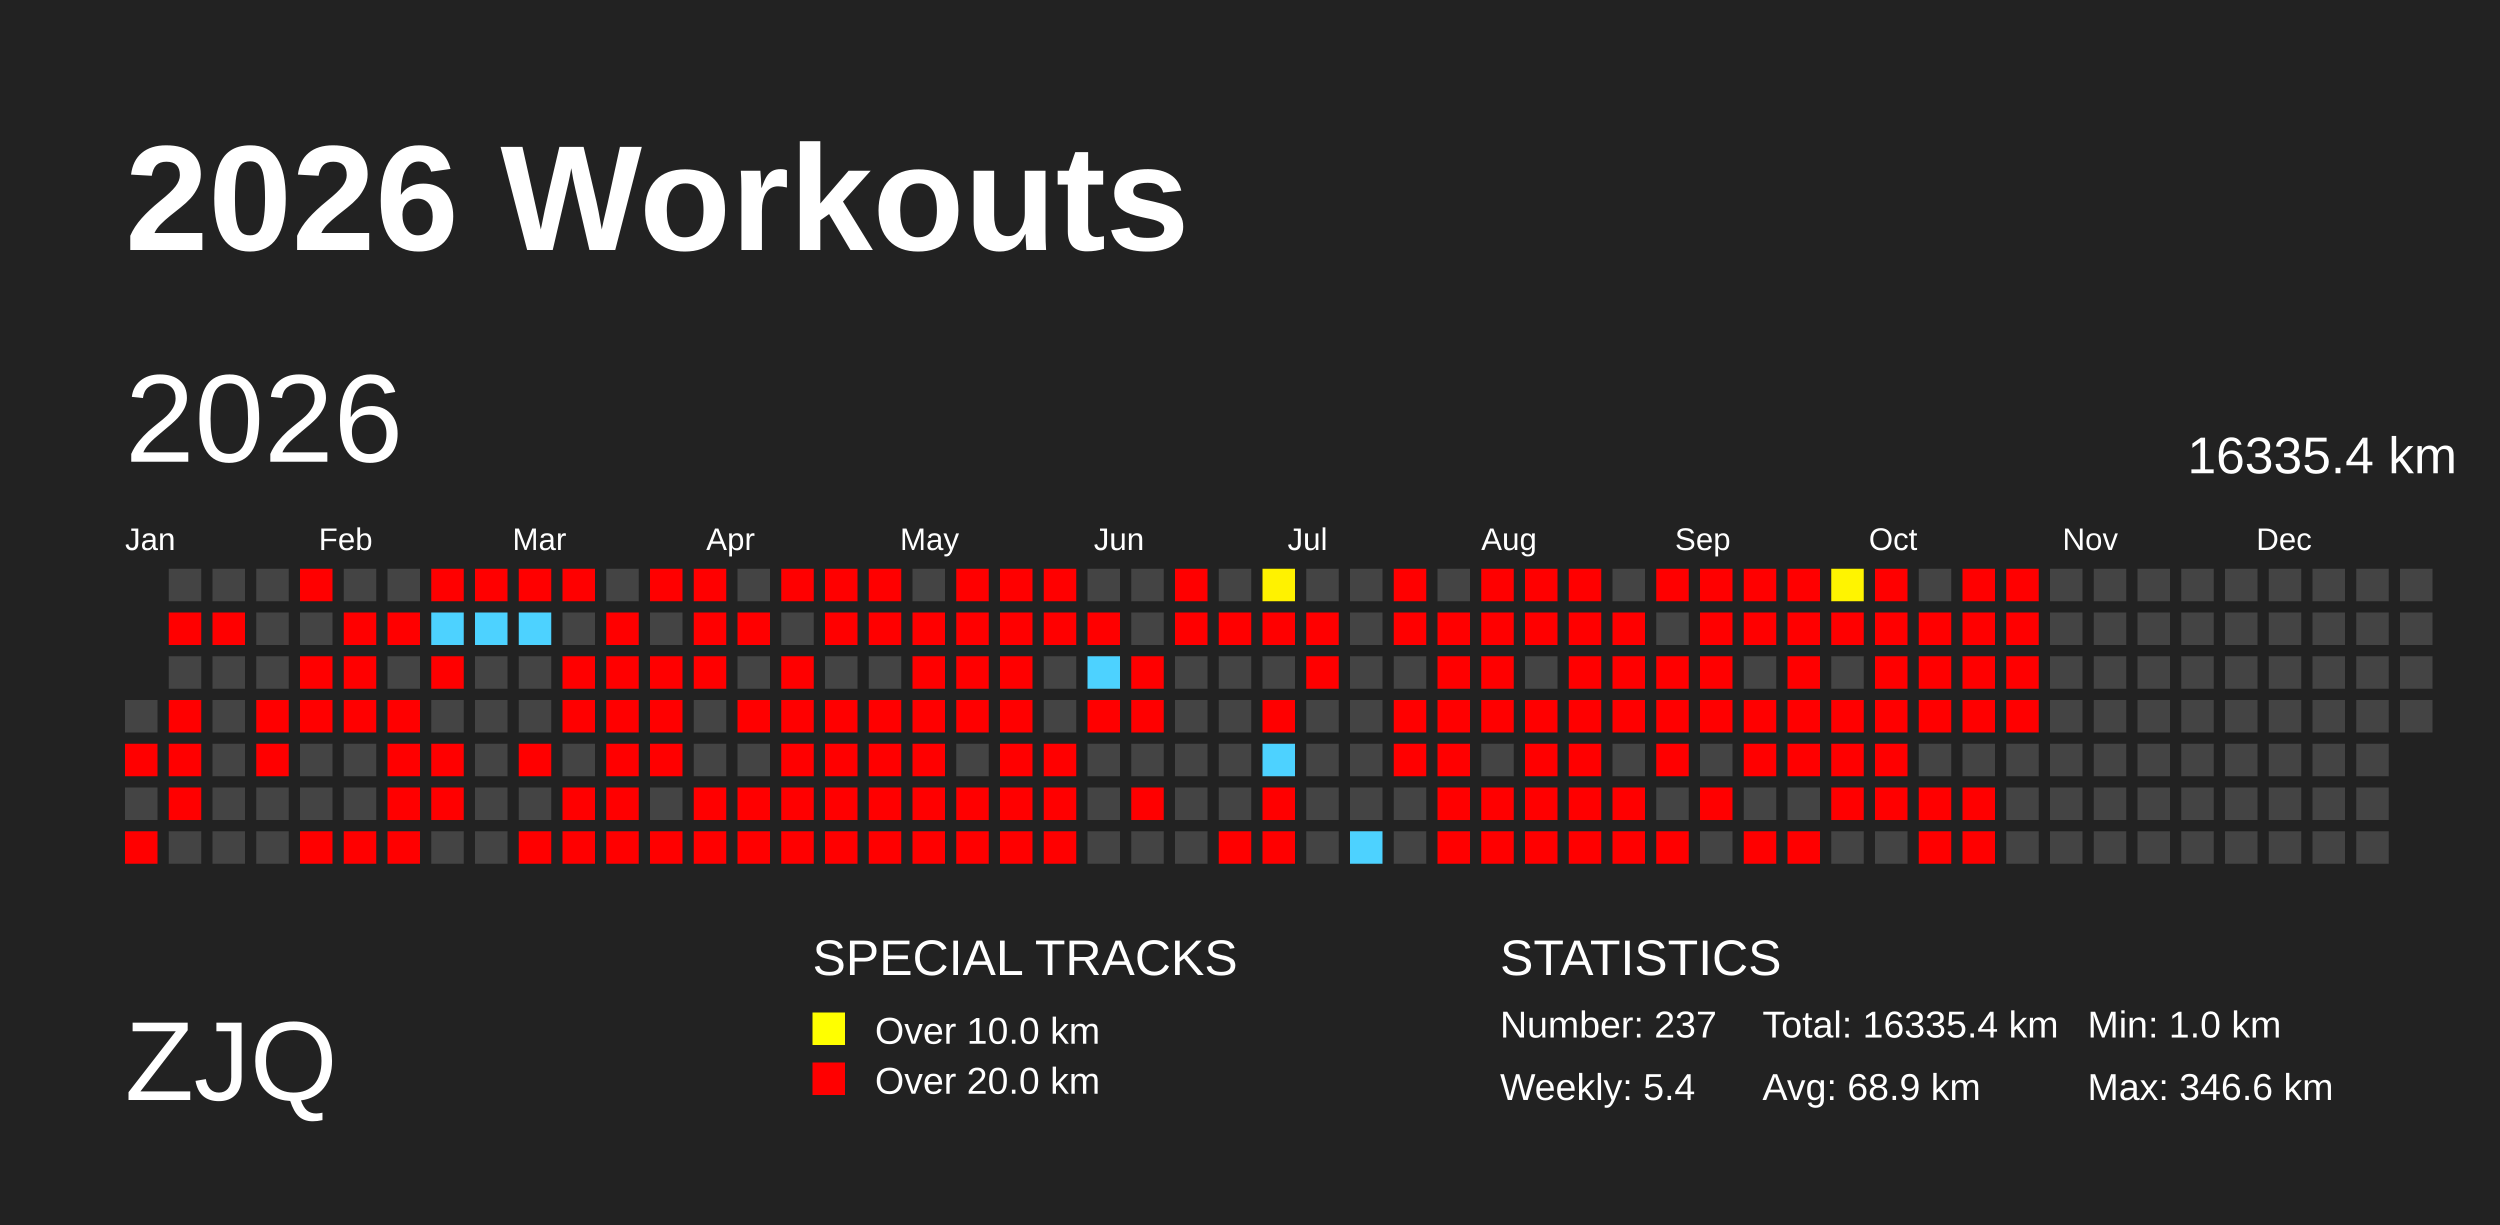
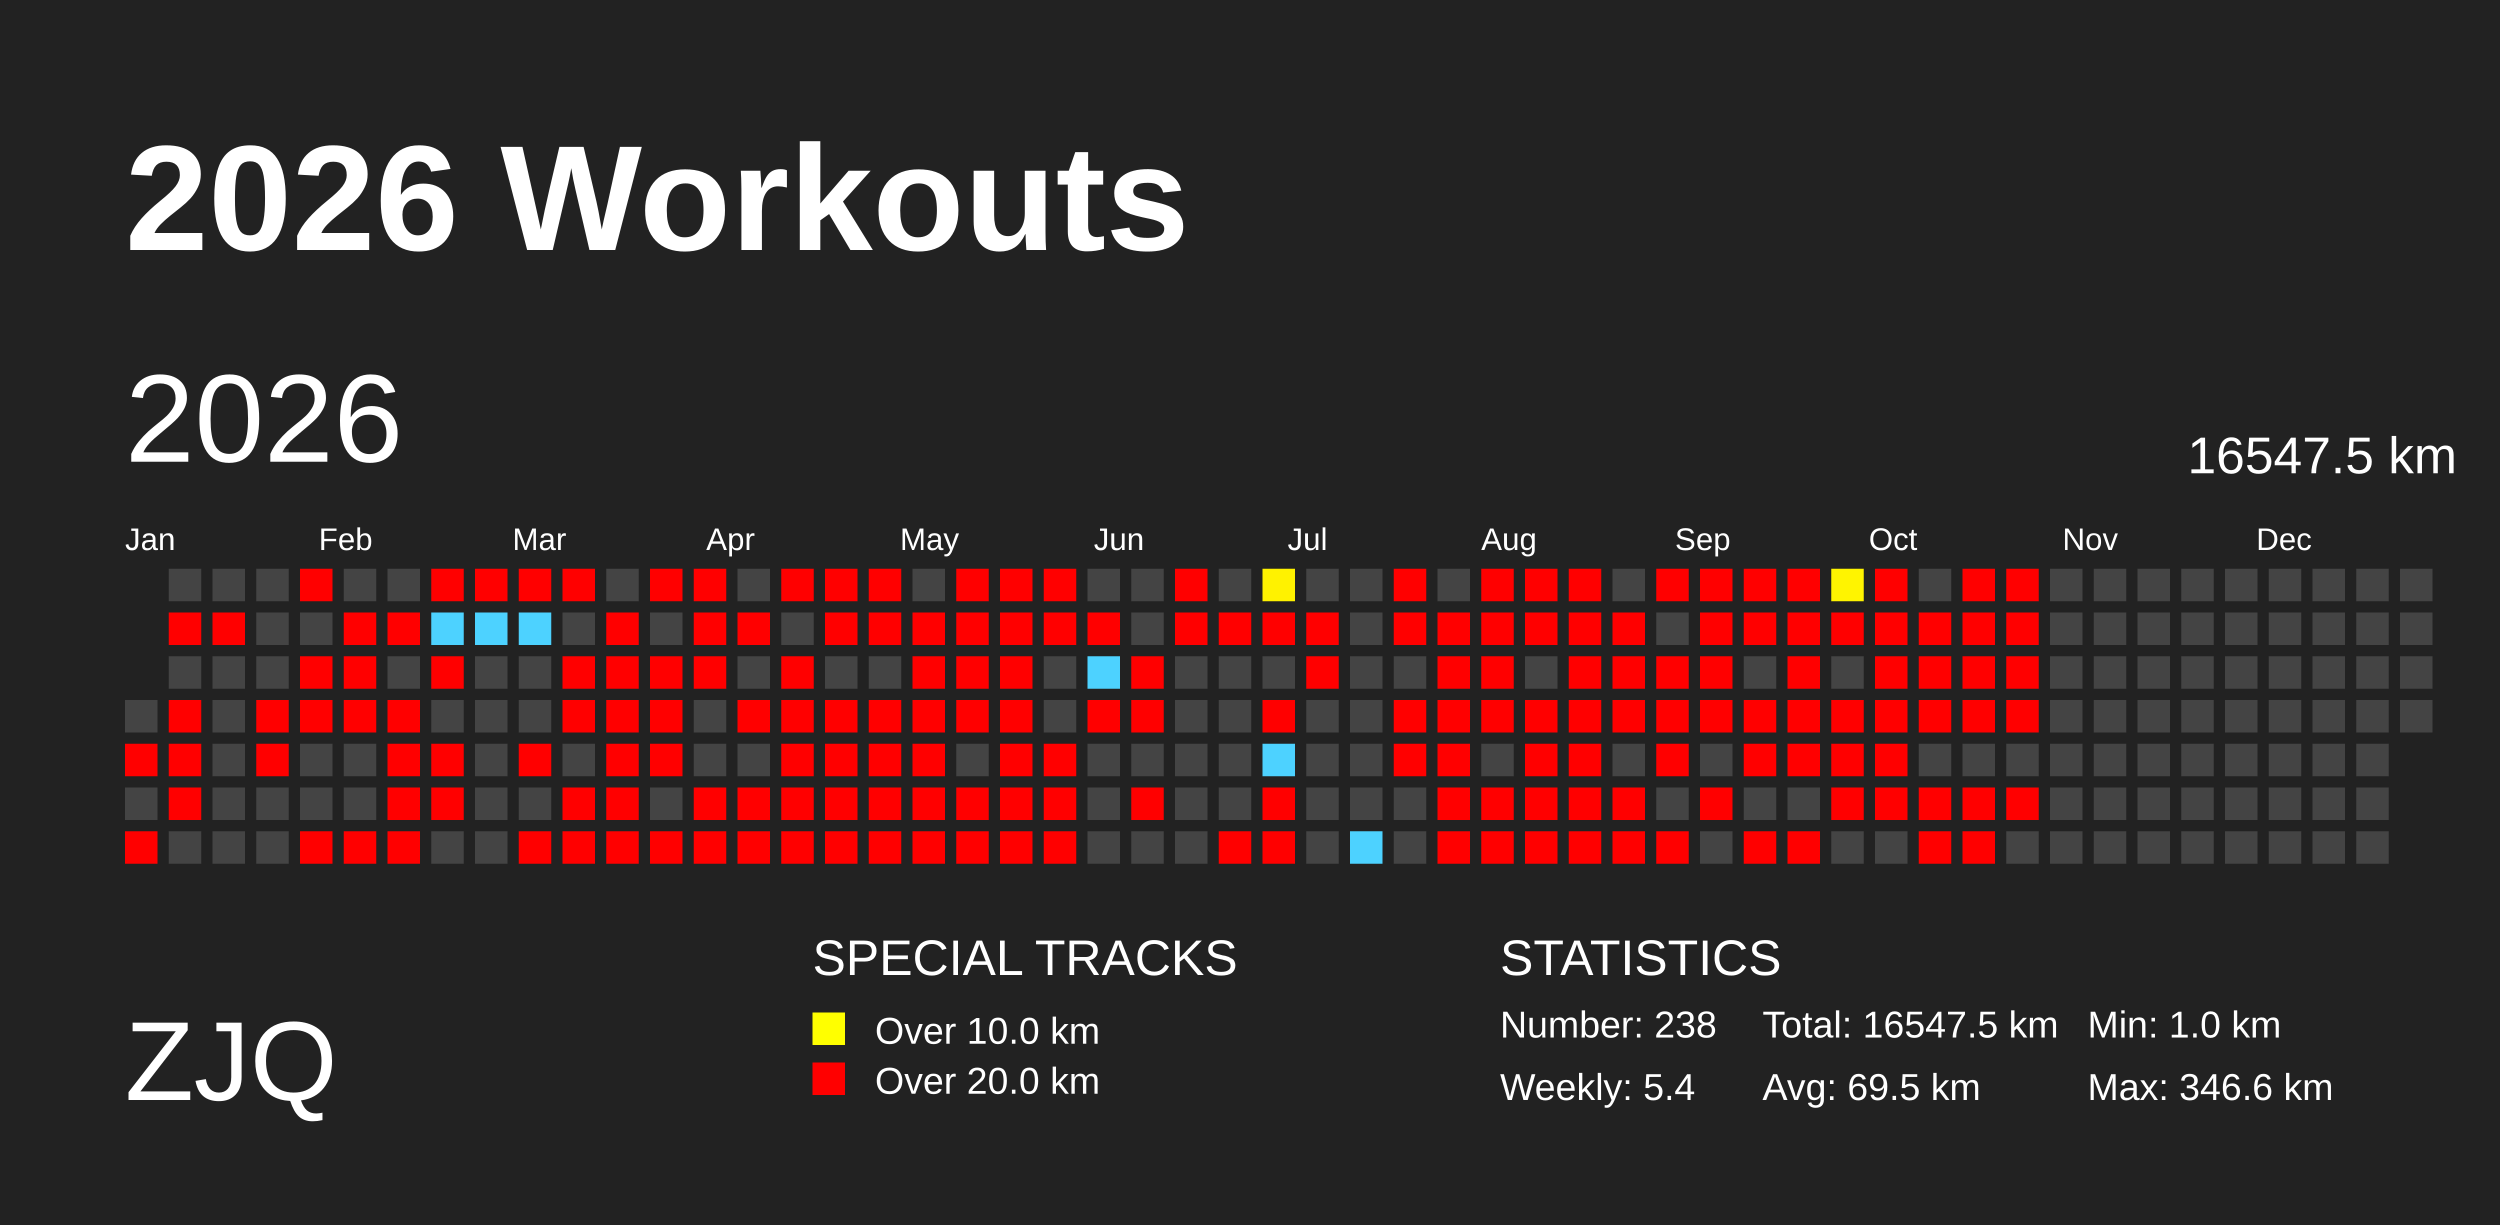
<svg xmlns="http://www.w3.org/2000/svg" baseProfile="full" height="98mm" version="1.1" viewBox="0,0,200,98" width="200mm">
  <defs>
    <pattern height="2" id="indoor-stripe" patternUnits="userSpaceOnUse" width="2">
      <line stroke="white" stroke-opacity="0.45" stroke-width="0.5" x1="0" x2="2" y1="2" y2="0" />
    </pattern>
  </defs>
  <rect fill="#222222" height="98" width="200" x="0" y="0" />
  <text fill="#FFFFFF" style="font-size:12px; font-family:Arial; font-weight:bold;" x="10" y="20">2026 Workouts</text>
  <text fill="#FFFFFF" style="font-size:9px; font-family:Arial" x="10" y="88">ZJQ</text>
  <text fill="#FFFFFF" style="font-size:4px; font-family:Arial" x="65" y="78">SPECIAL TRACKS</text>
  <rect fill="yellow" height="2.6" width="2.6" x="65" y="81" />
  <text fill="#FFFFFF" style="font-size:3px; font-family:Arial" x="70" y="83.5">Over 10.0 km</text>
  <rect fill="red" height="2.6" width="2.6" x="65" y="85" />
  <text fill="#FFFFFF" style="font-size:3px; font-family:Arial" x="70" y="87.5">Over 20.0 km</text>
  <text fill="#FFFFFF" style="font-size:4px; font-family:Arial" x="120" y="78">STATISTICS</text>
-   <text fill="#FFFFFF" style="font-size:3px; font-family:Arial" x="120" y="83">Number: 237</text>
+   <text fill="#FFFFFF" style="font-size:3px; font-family:Arial" x="120" y="83">Number: 238</text>
  <text fill="#FFFFFF" style="font-size:3px; font-family:Arial" x="120" y="88">Weekly: 5.4</text>
-   <text fill="#FFFFFF" style="font-size:3px; font-family:Arial" x="141" y="83">Total: 16335.4 km</text>
-   <text fill="#FFFFFF" style="font-size:3px; font-family:Arial" x="141" y="88">Avg: 68.9 km</text>
+   <text fill="#FFFFFF" style="font-size:3px; font-family:Arial" x="141" y="83">Total: 16547.5 km</text>
+   <text fill="#FFFFFF" style="font-size:3px; font-family:Arial" x="141" y="88">Avg: 69.5 km</text>
  <text fill="#FFFFFF" style="font-size:3px; font-family:Arial" x="167" y="83">Min: 1.0 km</text>
  <text fill="#FFFFFF" style="font-size:3px; font-family:Arial" x="167" y="88">Max: 346.6 km</text>
  <text dominant-baseline="hanging" fill="#FFFFFF" style="font-size:10.0px; font-family:Arial;" x="10" y="30">2026</text>
-   <text dominant-baseline="hanging" fill="#FFFFFF" style="font-size:4.125px; font-family:Arial;" x="175" y="35">16335.4 km</text>
+   <text dominant-baseline="hanging" fill="#FFFFFF" style="font-size:4.125px; font-family:Arial;" x="175" y="35">16547.5 km</text>
  <text fill="#FFFFFF" style="font-size:2.5px; font-family:Arial" x="10.0" y="44">Jan</text>
  <text fill="#FFFFFF" style="font-size:2.5px; font-family:Arial" x="25.5" y="44">Feb</text>
  <text fill="#FFFFFF" style="font-size:2.5px; font-family:Arial" x="41.0" y="44">Mar</text>
  <text fill="#FFFFFF" style="font-size:2.5px; font-family:Arial" x="56.5" y="44">Apr</text>
  <text fill="#FFFFFF" style="font-size:2.5px; font-family:Arial" x="72.0" y="44">May</text>
  <text fill="#FFFFFF" style="font-size:2.5px; font-family:Arial" x="87.5" y="44">Jun</text>
  <text fill="#FFFFFF" style="font-size:2.5px; font-family:Arial" x="103.0" y="44">Jul</text>
  <text fill="#FFFFFF" style="font-size:2.5px; font-family:Arial" x="118.5" y="44">Aug</text>
  <text fill="#FFFFFF" style="font-size:2.5px; font-family:Arial" x="134.0" y="44">Sep</text>
  <text fill="#FFFFFF" style="font-size:2.5px; font-family:Arial" x="149.5" y="44">Oct</text>
  <text fill="#FFFFFF" style="font-size:2.5px; font-family:Arial" x="165.0" y="44">Nov</text>
  <text fill="#FFFFFF" style="font-size:2.5px; font-family:Arial" x="180.5" y="44">Dec</text>
  <rect fill="#444444" height="2.6" width="2.6" x="10.0" y="56.0" />
  <rect fill="red" height="2.6" width="2.6" x="10.0" y="59.5" />
  <rect fill="#444444" height="2.6" width="2.6" x="10.0" y="63.0" />
  <rect fill="red" height="2.6" width="2.6" x="10.0" y="66.5" />
  <rect fill="#444444" height="2.6" width="2.6" x="13.5" y="45.5" />
  <rect fill="red" height="2.6" width="2.6" x="13.5" y="49.0" />
  <rect fill="#444444" height="2.6" width="2.6" x="13.5" y="52.5" />
  <rect fill="red" height="2.6" width="2.6" x="13.5" y="56.0" />
  <rect fill="red" height="2.6" width="2.6" x="13.5" y="59.5" />
  <rect fill="red" height="2.6" width="2.6" x="13.5" y="63.0" />
  <rect fill="#444444" height="2.6" width="2.6" x="13.5" y="66.5" />
  <rect fill="#444444" height="2.6" width="2.6" x="17.0" y="45.5" />
  <rect fill="red" height="2.6" width="2.6" x="17.0" y="49.0" />
  <rect fill="#444444" height="2.6" width="2.6" x="17.0" y="52.5" />
  <rect fill="#444444" height="2.6" width="2.6" x="17.0" y="56.0" />
  <rect fill="#444444" height="2.6" width="2.6" x="17.0" y="59.5" />
  <rect fill="#444444" height="2.6" width="2.6" x="17.0" y="63.0" />
  <rect fill="#444444" height="2.6" width="2.6" x="17.0" y="66.5" />
  <rect fill="#444444" height="2.6" width="2.6" x="20.5" y="45.5" />
  <rect fill="#444444" height="2.6" width="2.6" x="20.5" y="49.0" />
  <rect fill="#444444" height="2.6" width="2.6" x="20.5" y="52.5" />
  <rect fill="red" height="2.6" width="2.6" x="20.5" y="56.0" />
  <rect fill="red" height="2.6" width="2.6" x="20.5" y="59.5" />
  <rect fill="#444444" height="2.6" width="2.6" x="20.5" y="63.0" />
  <rect fill="#444444" height="2.6" width="2.6" x="20.5" y="66.5" />
  <rect fill="red" height="2.6" width="2.6" x="24.0" y="45.5" />
  <rect fill="#444444" height="2.6" width="2.6" x="24.0" y="49.0" />
  <rect fill="red" height="2.6" width="2.6" x="24.0" y="52.5" />
  <rect fill="red" height="2.6" width="2.6" x="24.0" y="56.0" />
  <rect fill="#444444" height="2.6" width="2.6" x="24.0" y="59.5" />
  <rect fill="#444444" height="2.6" width="2.6" x="24.0" y="63.0" />
  <rect fill="red" height="2.6" width="2.6" x="24.0" y="66.5" />
  <rect fill="#444444" height="2.6" width="2.6" x="27.5" y="45.5" />
  <rect fill="red" height="2.6" width="2.6" x="27.5" y="49.0" />
  <rect fill="red" height="2.6" width="2.6" x="27.5" y="52.5" />
  <rect fill="red" height="2.6" width="2.6" x="27.5" y="56.0" />
  <rect fill="#444444" height="2.6" width="2.6" x="27.5" y="59.5" />
  <rect fill="#444444" height="2.6" width="2.6" x="27.5" y="63.0" />
  <rect fill="red" height="2.6" width="2.6" x="27.5" y="66.5" />
  <rect fill="#444444" height="2.6" width="2.6" x="31.0" y="45.5" />
  <rect fill="red" height="2.6" width="2.6" x="31.0" y="49.0" />
  <rect fill="#444444" height="2.6" width="2.6" x="31.0" y="52.5" />
  <rect fill="red" height="2.6" width="2.6" x="31.0" y="56.0" />
  <rect fill="red" height="2.6" width="2.6" x="31.0" y="59.5" />
  <rect fill="red" height="2.6" width="2.6" x="31.0" y="63.0" />
  <rect fill="red" height="2.6" width="2.6" x="31.0" y="66.5" />
  <rect fill="red" height="2.6" width="2.6" x="34.5" y="45.5" />
  <rect fill="#4dd2ff" height="2.6" width="2.6" x="34.5" y="49.0" />
  <rect fill="red" height="2.6" width="2.6" x="34.5" y="52.5" />
  <rect fill="#444444" height="2.6" width="2.6" x="34.5" y="56.0" />
  <rect fill="red" height="2.6" width="2.6" x="34.5" y="59.5" />
  <rect fill="red" height="2.6" width="2.6" x="34.5" y="63.0" />
  <rect fill="#444444" height="2.6" width="2.6" x="34.5" y="66.5" />
  <rect fill="red" height="2.6" width="2.6" x="38.0" y="45.5" />
  <rect fill="#4dd2ff" height="2.6" width="2.6" x="38.0" y="49.0" />
  <rect fill="#444444" height="2.6" width="2.6" x="38.0" y="52.5" />
  <rect fill="#444444" height="2.6" width="2.6" x="38.0" y="56.0" />
  <rect fill="#444444" height="2.6" width="2.6" x="38.0" y="59.5" />
  <rect fill="#444444" height="2.6" width="2.6" x="38.0" y="63.0" />
  <rect fill="#444444" height="2.6" width="2.6" x="38.0" y="66.5" />
  <rect fill="red" height="2.6" width="2.6" x="41.5" y="45.5" />
  <rect fill="#4dd2ff" height="2.6" width="2.6" x="41.5" y="49.0" />
  <rect fill="#444444" height="2.6" width="2.6" x="41.5" y="52.5" />
  <rect fill="#444444" height="2.6" width="2.6" x="41.5" y="56.0" />
  <rect fill="red" height="2.6" width="2.6" x="41.5" y="59.5" />
  <rect fill="#444444" height="2.6" width="2.6" x="41.5" y="63.0" />
  <rect fill="red" height="2.6" width="2.6" x="41.5" y="66.5" />
  <rect fill="red" height="2.6" width="2.6" x="45.0" y="45.5" />
  <rect fill="#444444" height="2.6" width="2.6" x="45.0" y="49.0" />
  <rect fill="red" height="2.6" width="2.6" x="45.0" y="52.5" />
  <rect fill="red" height="2.6" width="2.6" x="45.0" y="56.0" />
  <rect fill="#444444" height="2.6" width="2.6" x="45.0" y="59.5" />
  <rect fill="red" height="2.6" width="2.6" x="45.0" y="63.0" />
  <rect fill="red" height="2.6" width="2.6" x="45.0" y="66.5" />
  <rect fill="#444444" height="2.6" width="2.6" x="48.5" y="45.5" />
  <rect fill="red" height="2.6" width="2.6" x="48.5" y="49.0" />
  <rect fill="red" height="2.6" width="2.6" x="48.5" y="52.5" />
  <rect fill="red" height="2.6" width="2.6" x="48.5" y="56.0" />
  <rect fill="red" height="2.6" width="2.6" x="48.5" y="59.5" />
  <rect fill="red" height="2.6" width="2.6" x="48.5" y="63.0" />
  <rect fill="red" height="2.6" width="2.6" x="48.5" y="66.5" />
  <rect fill="red" height="2.6" width="2.6" x="52.0" y="45.5" />
  <rect fill="#444444" height="2.6" width="2.6" x="52.0" y="49.0" />
  <rect fill="red" height="2.6" width="2.6" x="52.0" y="52.5" />
  <rect fill="red" height="2.6" width="2.6" x="52.0" y="56.0" />
  <rect fill="red" height="2.6" width="2.6" x="52.0" y="59.5" />
  <rect fill="#444444" height="2.6" width="2.6" x="52.0" y="63.0" />
  <rect fill="red" height="2.6" width="2.6" x="52.0" y="66.5" />
  <rect fill="red" height="2.6" width="2.6" x="55.5" y="45.5" />
  <rect fill="red" height="2.6" width="2.6" x="55.5" y="49.0" />
  <rect fill="red" height="2.6" width="2.6" x="55.5" y="52.5" />
  <rect fill="#444444" height="2.6" width="2.6" x="55.5" y="56.0" />
  <rect fill="#444444" height="2.6" width="2.6" x="55.5" y="59.5" />
  <rect fill="red" height="2.6" width="2.6" x="55.5" y="63.0" />
  <rect fill="red" height="2.6" width="2.6" x="55.5" y="66.5" />
  <rect fill="#444444" height="2.6" width="2.6" x="59.0" y="45.5" />
  <rect fill="red" height="2.6" width="2.6" x="59.0" y="49.0" />
  <rect fill="#444444" height="2.6" width="2.6" x="59.0" y="52.5" />
  <rect fill="red" height="2.6" width="2.6" x="59.0" y="56.0" />
  <rect fill="#444444" height="2.6" width="2.6" x="59.0" y="59.5" />
  <rect fill="red" height="2.6" width="2.6" x="59.0" y="63.0" />
  <rect fill="red" height="2.6" width="2.6" x="59.0" y="66.5" />
  <rect fill="red" height="2.6" width="2.6" x="62.5" y="45.5" />
  <rect fill="#444444" height="2.6" width="2.6" x="62.5" y="49.0" />
  <rect fill="red" height="2.6" width="2.6" x="62.5" y="52.5" />
  <rect fill="red" height="2.6" width="2.6" x="62.5" y="56.0" />
  <rect fill="red" height="2.6" width="2.6" x="62.5" y="59.5" />
  <rect fill="red" height="2.6" width="2.6" x="62.5" y="63.0" />
  <rect fill="red" height="2.6" width="2.6" x="62.5" y="66.5" />
  <rect fill="red" height="2.6" width="2.6" x="66.0" y="45.5" />
  <rect fill="red" height="2.6" width="2.6" x="66.0" y="49.0" />
  <rect fill="#444444" height="2.6" width="2.6" x="66.0" y="52.5" />
  <rect fill="red" height="2.6" width="2.6" x="66.0" y="56.0" />
  <rect fill="red" height="2.6" width="2.6" x="66.0" y="59.5" />
  <rect fill="red" height="2.6" width="2.6" x="66.0" y="63.0" />
  <rect fill="red" height="2.6" width="2.6" x="66.0" y="66.5" />
  <rect fill="red" height="2.6" width="2.6" x="69.5" y="45.5" />
  <rect fill="red" height="2.6" width="2.6" x="69.5" y="49.0" />
  <rect fill="#444444" height="2.6" width="2.6" x="69.5" y="52.5" />
  <rect fill="red" height="2.6" width="2.6" x="69.5" y="56.0" />
  <rect fill="red" height="2.6" width="2.6" x="69.5" y="59.5" />
  <rect fill="red" height="2.6" width="2.6" x="69.5" y="63.0" />
  <rect fill="red" height="2.6" width="2.6" x="69.5" y="66.5" />
  <rect fill="#444444" height="2.6" width="2.6" x="73.0" y="45.5" />
  <rect fill="red" height="2.6" width="2.6" x="73.0" y="49.0" />
  <rect fill="red" height="2.6" width="2.6" x="73.0" y="52.5" />
  <rect fill="red" height="2.6" width="2.6" x="73.0" y="56.0" />
  <rect fill="red" height="2.6" width="2.6" x="73.0" y="59.5" />
  <rect fill="red" height="2.6" width="2.6" x="73.0" y="63.0" />
  <rect fill="red" height="2.6" width="2.6" x="73.0" y="66.5" />
  <rect fill="red" height="2.6" width="2.6" x="76.5" y="45.5" />
  <rect fill="red" height="2.6" width="2.6" x="76.5" y="49.0" />
  <rect fill="red" height="2.6" width="2.6" x="76.5" y="52.5" />
  <rect fill="red" height="2.6" width="2.6" x="76.5" y="56.0" />
  <rect fill="#444444" height="2.6" width="2.6" x="76.5" y="59.5" />
  <rect fill="red" height="2.6" width="2.6" x="76.5" y="63.0" />
  <rect fill="red" height="2.6" width="2.6" x="76.5" y="66.5" />
  <rect fill="red" height="2.6" width="2.6" x="80.0" y="45.5" />
  <rect fill="red" height="2.6" width="2.6" x="80.0" y="49.0" />
  <rect fill="red" height="2.6" width="2.6" x="80.0" y="52.5" />
  <rect fill="red" height="2.6" width="2.6" x="80.0" y="56.0" />
  <rect fill="red" height="2.6" width="2.6" x="80.0" y="59.5" />
  <rect fill="red" height="2.6" width="2.6" x="80.0" y="63.0" />
  <rect fill="red" height="2.6" width="2.6" x="80.0" y="66.5" />
  <rect fill="red" height="2.6" width="2.6" x="83.5" y="45.5" />
  <rect fill="red" height="2.6" width="2.6" x="83.5" y="49.0" />
  <rect fill="#444444" height="2.6" width="2.6" x="83.5" y="52.5" />
  <rect fill="#444444" height="2.6" width="2.6" x="83.5" y="56.0" />
  <rect fill="red" height="2.6" width="2.6" x="83.5" y="59.5" />
  <rect fill="red" height="2.6" width="2.6" x="83.5" y="63.0" />
  <rect fill="red" height="2.6" width="2.6" x="83.5" y="66.5" />
  <rect fill="#444444" height="2.6" width="2.6" x="87.0" y="45.5" />
  <rect fill="red" height="2.6" width="2.6" x="87.0" y="49.0" />
  <rect fill="#4dd2ff" height="2.6" width="2.6" x="87.0" y="52.5" />
  <rect fill="red" height="2.6" width="2.6" x="87.0" y="56.0" />
  <rect fill="#444444" height="2.6" width="2.6" x="87.0" y="59.5" />
  <rect fill="#444444" height="2.6" width="2.6" x="87.0" y="63.0" />
  <rect fill="#444444" height="2.6" width="2.6" x="87.0" y="66.5" />
  <rect fill="#444444" height="2.6" width="2.6" x="90.5" y="45.5" />
  <rect fill="#444444" height="2.6" width="2.6" x="90.5" y="49.0" />
  <rect fill="red" height="2.6" width="2.6" x="90.5" y="52.5" />
  <rect fill="red" height="2.6" width="2.6" x="90.5" y="56.0" />
  <rect fill="#444444" height="2.6" width="2.6" x="90.5" y="59.5" />
  <rect fill="red" height="2.6" width="2.6" x="90.5" y="63.0" />
  <rect fill="#444444" height="2.6" width="2.6" x="90.5" y="66.5" />
  <rect fill="red" height="2.6" width="2.6" x="94.0" y="45.5" />
  <rect fill="red" height="2.6" width="2.6" x="94.0" y="49.0" />
  <rect fill="#444444" height="2.6" width="2.6" x="94.0" y="52.5" />
  <rect fill="#444444" height="2.6" width="2.6" x="94.0" y="56.0" />
  <rect fill="#444444" height="2.6" width="2.6" x="94.0" y="59.5" />
  <rect fill="#444444" height="2.6" width="2.6" x="94.0" y="63.0" />
  <rect fill="#444444" height="2.6" width="2.6" x="94.0" y="66.5" />
  <rect fill="#444444" height="2.6" width="2.6" x="97.5" y="45.5" />
  <rect fill="red" height="2.6" width="2.6" x="97.5" y="49.0" />
  <rect fill="#444444" height="2.6" width="2.6" x="97.5" y="52.5" />
  <rect fill="#444444" height="2.6" width="2.6" x="97.5" y="56.0" />
  <rect fill="#444444" height="2.6" width="2.6" x="97.5" y="59.5" />
  <rect fill="#444444" height="2.6" width="2.6" x="97.5" y="63.0" />
  <rect fill="red" height="2.6" width="2.6" x="97.5" y="66.5" />
  <rect fill="#fff200" height="2.6" width="2.6" x="101.0" y="45.5" />
  <rect fill="red" height="2.6" width="2.6" x="101.0" y="49.0" />
  <rect fill="#444444" height="2.6" width="2.6" x="101.0" y="52.5" />
  <rect fill="red" height="2.6" width="2.6" x="101.0" y="56.0" />
  <rect fill="#4dd2ff" height="2.6" width="2.6" x="101.0" y="59.5" />
  <rect fill="red" height="2.6" width="2.6" x="101.0" y="63.0" />
  <rect fill="red" height="2.6" width="2.6" x="101.0" y="66.5" />
  <rect fill="#444444" height="2.6" width="2.6" x="104.5" y="45.5" />
  <rect fill="red" height="2.6" width="2.6" x="104.5" y="49.0" />
  <rect fill="red" height="2.6" width="2.6" x="104.5" y="52.5" />
  <rect fill="#444444" height="2.6" width="2.6" x="104.5" y="56.0" />
  <rect fill="#444444" height="2.6" width="2.6" x="104.5" y="59.5" />
  <rect fill="#444444" height="2.6" width="2.6" x="104.5" y="63.0" />
  <rect fill="#444444" height="2.6" width="2.6" x="104.5" y="66.5" />
  <rect fill="#444444" height="2.6" width="2.6" x="108.0" y="45.5" />
  <rect fill="#444444" height="2.6" width="2.6" x="108.0" y="49.0" />
  <rect fill="#444444" height="2.6" width="2.6" x="108.0" y="52.5" />
  <rect fill="#444444" height="2.6" width="2.6" x="108.0" y="56.0" />
  <rect fill="#444444" height="2.6" width="2.6" x="108.0" y="59.5" />
  <rect fill="#444444" height="2.6" width="2.6" x="108.0" y="63.0" />
  <rect fill="#4dd2ff" height="2.6" width="2.6" x="108.0" y="66.5" />
  <rect fill="red" height="2.6" width="2.6" x="111.5" y="45.5" />
  <rect fill="red" height="2.6" width="2.6" x="111.5" y="49.0" />
  <rect fill="#444444" height="2.6" width="2.6" x="111.5" y="52.5" />
  <rect fill="red" height="2.6" width="2.6" x="111.5" y="56.0" />
  <rect fill="red" height="2.6" width="2.6" x="111.5" y="59.5" />
  <rect fill="#444444" height="2.6" width="2.6" x="111.5" y="63.0" />
  <rect fill="#444444" height="2.6" width="2.6" x="111.5" y="66.5" />
  <rect fill="#444444" height="2.6" width="2.6" x="115.0" y="45.5" />
  <rect fill="red" height="2.6" width="2.6" x="115.0" y="49.0" />
  <rect fill="red" height="2.6" width="2.6" x="115.0" y="52.5" />
  <rect fill="red" height="2.6" width="2.6" x="115.0" y="56.0" />
  <rect fill="red" height="2.6" width="2.6" x="115.0" y="59.5" />
  <rect fill="red" height="2.6" width="2.6" x="115.0" y="63.0" />
  <rect fill="red" height="2.6" width="2.6" x="115.0" y="66.5" />
  <rect fill="red" height="2.6" width="2.6" x="118.5" y="45.5" />
  <rect fill="red" height="2.6" width="2.6" x="118.5" y="49.0" />
  <rect fill="red" height="2.6" width="2.6" x="118.5" y="52.5" />
  <rect fill="red" height="2.6" width="2.6" x="118.5" y="56.0" />
  <rect fill="#444444" height="2.6" width="2.6" x="118.5" y="59.5" />
  <rect fill="red" height="2.6" width="2.6" x="118.5" y="63.0" />
  <rect fill="red" height="2.6" width="2.6" x="118.5" y="66.5" />
  <rect fill="red" height="2.6" width="2.6" x="122.0" y="45.5" />
  <rect fill="red" height="2.6" width="2.6" x="122.0" y="49.0" />
  <rect fill="#444444" height="2.6" width="2.6" x="122.0" y="52.5" />
  <rect fill="red" height="2.6" width="2.6" x="122.0" y="56.0" />
  <rect fill="red" height="2.6" width="2.6" x="122.0" y="59.5" />
  <rect fill="red" height="2.6" width="2.6" x="122.0" y="63.0" />
  <rect fill="red" height="2.6" width="2.6" x="122.0" y="66.5" />
  <rect fill="red" height="2.6" width="2.6" x="125.5" y="45.5" />
  <rect fill="red" height="2.6" width="2.6" x="125.5" y="49.0" />
  <rect fill="red" height="2.6" width="2.6" x="125.5" y="52.5" />
  <rect fill="red" height="2.6" width="2.6" x="125.5" y="56.0" />
  <rect fill="red" height="2.6" width="2.6" x="125.5" y="59.5" />
  <rect fill="red" height="2.6" width="2.6" x="125.5" y="63.0" />
  <rect fill="red" height="2.6" width="2.6" x="125.5" y="66.5" />
  <rect fill="#444444" height="2.6" width="2.6" x="129.0" y="45.5" />
  <rect fill="red" height="2.6" width="2.6" x="129.0" y="49.0" />
  <rect fill="red" height="2.6" width="2.6" x="129.0" y="52.5" />
  <rect fill="red" height="2.6" width="2.6" x="129.0" y="56.0" />
  <rect fill="#444444" height="2.6" width="2.6" x="129.0" y="59.5" />
  <rect fill="red" height="2.6" width="2.6" x="129.0" y="63.0" />
  <rect fill="red" height="2.6" width="2.6" x="129.0" y="66.5" />
  <rect fill="red" height="2.6" width="2.6" x="132.5" y="45.5" />
  <rect fill="#444444" height="2.6" width="2.6" x="132.5" y="49.0" />
  <rect fill="red" height="2.6" width="2.6" x="132.5" y="52.5" />
  <rect fill="red" height="2.6" width="2.6" x="132.5" y="56.0" />
  <rect fill="red" height="2.6" width="2.6" x="132.5" y="59.5" />
  <rect fill="#444444" height="2.6" width="2.6" x="132.5" y="63.0" />
  <rect fill="red" height="2.6" width="2.6" x="132.5" y="66.5" />
  <rect fill="red" height="2.6" width="2.6" x="136.0" y="45.5" />
  <rect fill="red" height="2.6" width="2.6" x="136.0" y="49.0" />
  <rect fill="red" height="2.6" width="2.6" x="136.0" y="52.5" />
  <rect fill="red" height="2.6" width="2.6" x="136.0" y="56.0" />
  <rect fill="#444444" height="2.6" width="2.6" x="136.0" y="59.5" />
  <rect fill="red" height="2.6" width="2.6" x="136.0" y="63.0" />
  <rect fill="#444444" height="2.6" width="2.6" x="136.0" y="66.5" />
  <rect fill="red" height="2.6" width="2.6" x="139.5" y="45.5" />
  <rect fill="red" height="2.6" width="2.6" x="139.5" y="49.0" />
  <rect fill="#444444" height="2.6" width="2.6" x="139.5" y="52.5" />
  <rect fill="red" height="2.6" width="2.6" x="139.5" y="56.0" />
  <rect fill="red" height="2.6" width="2.6" x="139.5" y="59.5" />
  <rect fill="#444444" height="2.6" width="2.6" x="139.5" y="63.0" />
  <rect fill="red" height="2.6" width="2.6" x="139.5" y="66.5" />
  <rect fill="red" height="2.6" width="2.6" x="143.0" y="45.5" />
  <rect fill="red" height="2.6" width="2.6" x="143.0" y="49.0" />
  <rect fill="red" height="2.6" width="2.6" x="143.0" y="52.5" />
  <rect fill="red" height="2.6" width="2.6" x="143.0" y="56.0" />
  <rect fill="red" height="2.6" width="2.6" x="143.0" y="59.5" />
  <rect fill="#444444" height="2.6" width="2.6" x="143.0" y="63.0" />
  <rect fill="red" height="2.6" width="2.6" x="143.0" y="66.5" />
  <rect fill="#fff400" height="2.6" width="2.6" x="146.5" y="45.5" />
  <rect fill="red" height="2.6" width="2.6" x="146.5" y="49.0" />
  <rect fill="#444444" height="2.6" width="2.6" x="146.5" y="52.5" />
  <rect fill="red" height="2.6" width="2.6" x="146.5" y="56.0" />
  <rect fill="red" height="2.6" width="2.6" x="146.5" y="59.5" />
  <rect fill="red" height="2.6" width="2.6" x="146.5" y="63.0" />
  <rect fill="#444444" height="2.6" width="2.6" x="146.5" y="66.5" />
  <rect fill="red" height="2.6" width="2.6" x="150.0" y="45.5" />
  <rect fill="red" height="2.6" width="2.6" x="150.0" y="49.0" />
  <rect fill="red" height="2.6" width="2.6" x="150.0" y="52.5" />
  <rect fill="red" height="2.6" width="2.6" x="150.0" y="56.0" />
  <rect fill="red" height="2.6" width="2.6" x="150.0" y="59.5" />
  <rect fill="red" height="2.6" width="2.6" x="150.0" y="63.0" />
  <rect fill="#444444" height="2.6" width="2.6" x="150.0" y="66.5" />
  <rect fill="#444444" height="2.6" width="2.6" x="153.5" y="45.5" />
  <rect fill="red" height="2.6" width="2.6" x="153.5" y="49.0" />
  <rect fill="red" height="2.6" width="2.6" x="153.5" y="52.5" />
  <rect fill="red" height="2.6" width="2.6" x="153.5" y="56.0" />
  <rect fill="#444444" height="2.6" width="2.6" x="153.5" y="59.5" />
  <rect fill="red" height="2.6" width="2.6" x="153.5" y="63.0" />
  <rect fill="red" height="2.6" width="2.6" x="153.5" y="66.5" />
  <rect fill="red" height="2.6" width="2.6" x="157.0" y="45.5" />
  <rect fill="red" height="2.6" width="2.6" x="157.0" y="49.0" />
  <rect fill="red" height="2.6" width="2.6" x="157.0" y="52.5" />
  <rect fill="red" height="2.6" width="2.6" x="157.0" y="56.0" />
  <rect fill="#444444" height="2.6" width="2.6" x="157.0" y="59.5" />
  <rect fill="red" height="2.6" width="2.6" x="157.0" y="63.0" />
  <rect fill="red" height="2.6" width="2.6" x="157.0" y="66.5" />
  <rect fill="red" height="2.6" width="2.6" x="160.5" y="45.5" />
  <rect fill="red" height="2.6" width="2.6" x="160.5" y="49.0" />
  <rect fill="red" height="2.6" width="2.6" x="160.5" y="52.5" />
  <rect fill="red" height="2.6" width="2.6" x="160.5" y="56.0" />
  <rect fill="#444444" height="2.6" width="2.6" x="160.5" y="59.5" />
-   <rect fill="#444444" height="2.6" width="2.6" x="160.5" y="63.0" />
+   <rect fill="red" height="2.6" width="2.6" x="160.5" y="63.0" />
  <rect fill="#444444" height="2.6" width="2.6" x="160.5" y="66.5" />
  <rect fill="#444444" height="2.6" width="2.6" x="164.0" y="45.5" />
  <rect fill="#444444" height="2.6" width="2.6" x="164.0" y="49.0" />
  <rect fill="#444444" height="2.6" width="2.6" x="164.0" y="52.5" />
  <rect fill="#444444" height="2.6" width="2.6" x="164.0" y="56.0" />
  <rect fill="#444444" height="2.6" width="2.6" x="164.0" y="59.5" />
  <rect fill="#444444" height="2.6" width="2.6" x="164.0" y="63.0" />
  <rect fill="#444444" height="2.6" width="2.6" x="164.0" y="66.5" />
  <rect fill="#444444" height="2.6" width="2.6" x="167.5" y="45.5" />
  <rect fill="#444444" height="2.6" width="2.6" x="167.5" y="49.0" />
  <rect fill="#444444" height="2.6" width="2.6" x="167.5" y="52.5" />
  <rect fill="#444444" height="2.6" width="2.6" x="167.5" y="56.0" />
  <rect fill="#444444" height="2.6" width="2.6" x="167.5" y="59.5" />
  <rect fill="#444444" height="2.6" width="2.6" x="167.5" y="63.0" />
  <rect fill="#444444" height="2.6" width="2.6" x="167.5" y="66.5" />
  <rect fill="#444444" height="2.6" width="2.6" x="171.0" y="45.5" />
  <rect fill="#444444" height="2.6" width="2.6" x="171.0" y="49.0" />
  <rect fill="#444444" height="2.6" width="2.6" x="171.0" y="52.5" />
  <rect fill="#444444" height="2.6" width="2.6" x="171.0" y="56.0" />
  <rect fill="#444444" height="2.6" width="2.6" x="171.0" y="59.5" />
  <rect fill="#444444" height="2.6" width="2.6" x="171.0" y="63.0" />
  <rect fill="#444444" height="2.6" width="2.6" x="171.0" y="66.5" />
  <rect fill="#444444" height="2.6" width="2.6" x="174.5" y="45.5" />
  <rect fill="#444444" height="2.6" width="2.6" x="174.5" y="49.0" />
  <rect fill="#444444" height="2.6" width="2.6" x="174.5" y="52.5" />
  <rect fill="#444444" height="2.6" width="2.6" x="174.5" y="56.0" />
  <rect fill="#444444" height="2.6" width="2.6" x="174.5" y="59.5" />
  <rect fill="#444444" height="2.6" width="2.6" x="174.5" y="63.0" />
  <rect fill="#444444" height="2.6" width="2.6" x="174.5" y="66.5" />
  <rect fill="#444444" height="2.6" width="2.6" x="178.0" y="45.5" />
  <rect fill="#444444" height="2.6" width="2.6" x="178.0" y="49.0" />
  <rect fill="#444444" height="2.6" width="2.6" x="178.0" y="52.5" />
  <rect fill="#444444" height="2.6" width="2.6" x="178.0" y="56.0" />
  <rect fill="#444444" height="2.6" width="2.6" x="178.0" y="59.5" />
  <rect fill="#444444" height="2.6" width="2.6" x="178.0" y="63.0" />
  <rect fill="#444444" height="2.6" width="2.6" x="178.0" y="66.5" />
  <rect fill="#444444" height="2.6" width="2.6" x="181.5" y="45.5" />
  <rect fill="#444444" height="2.6" width="2.6" x="181.5" y="49.0" />
  <rect fill="#444444" height="2.6" width="2.6" x="181.5" y="52.5" />
  <rect fill="#444444" height="2.6" width="2.6" x="181.5" y="56.0" />
  <rect fill="#444444" height="2.6" width="2.6" x="181.5" y="59.5" />
  <rect fill="#444444" height="2.6" width="2.6" x="181.5" y="63.0" />
  <rect fill="#444444" height="2.6" width="2.6" x="181.5" y="66.5" />
  <rect fill="#444444" height="2.6" width="2.6" x="185.0" y="45.5" />
  <rect fill="#444444" height="2.6" width="2.6" x="185.0" y="49.0" />
  <rect fill="#444444" height="2.6" width="2.6" x="185.0" y="52.5" />
  <rect fill="#444444" height="2.6" width="2.6" x="185.0" y="56.0" />
  <rect fill="#444444" height="2.6" width="2.6" x="185.0" y="59.5" />
  <rect fill="#444444" height="2.6" width="2.6" x="185.0" y="63.0" />
  <rect fill="#444444" height="2.6" width="2.6" x="185.0" y="66.5" />
  <rect fill="#444444" height="2.6" width="2.6" x="188.5" y="45.5" />
  <rect fill="#444444" height="2.6" width="2.6" x="188.5" y="49.0" />
  <rect fill="#444444" height="2.6" width="2.6" x="188.5" y="52.5" />
  <rect fill="#444444" height="2.6" width="2.6" x="188.5" y="56.0" />
  <rect fill="#444444" height="2.6" width="2.6" x="188.5" y="59.5" />
  <rect fill="#444444" height="2.6" width="2.6" x="188.5" y="63.0" />
  <rect fill="#444444" height="2.6" width="2.6" x="188.5" y="66.5" />
  <rect fill="#444444" height="2.6" width="2.6" x="192.0" y="45.5" />
  <rect fill="#444444" height="2.6" width="2.6" x="192.0" y="49.0" />
  <rect fill="#444444" height="2.6" width="2.6" x="192.0" y="52.5" />
  <rect fill="#444444" height="2.6" width="2.6" x="192.0" y="56.0" />
</svg>
